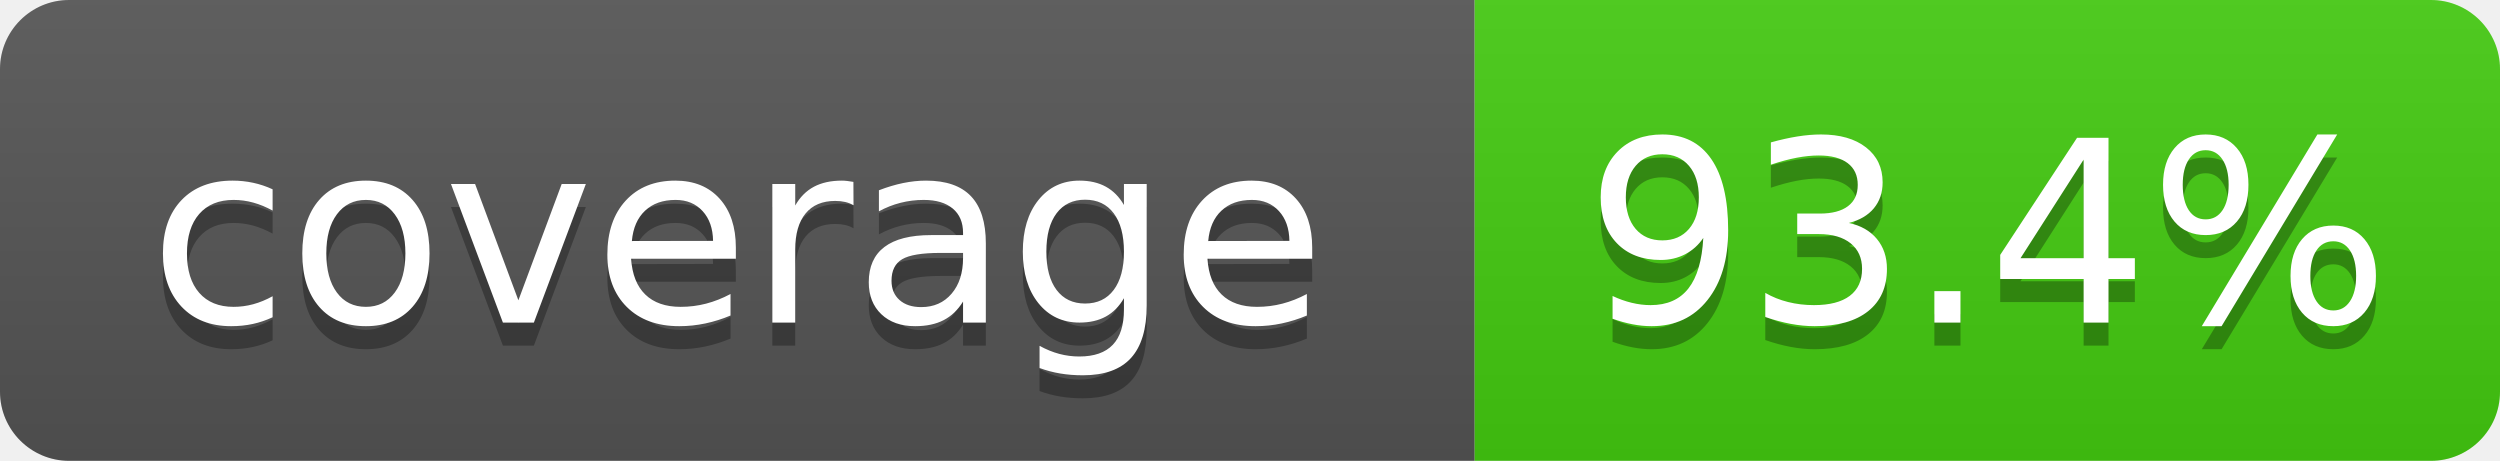
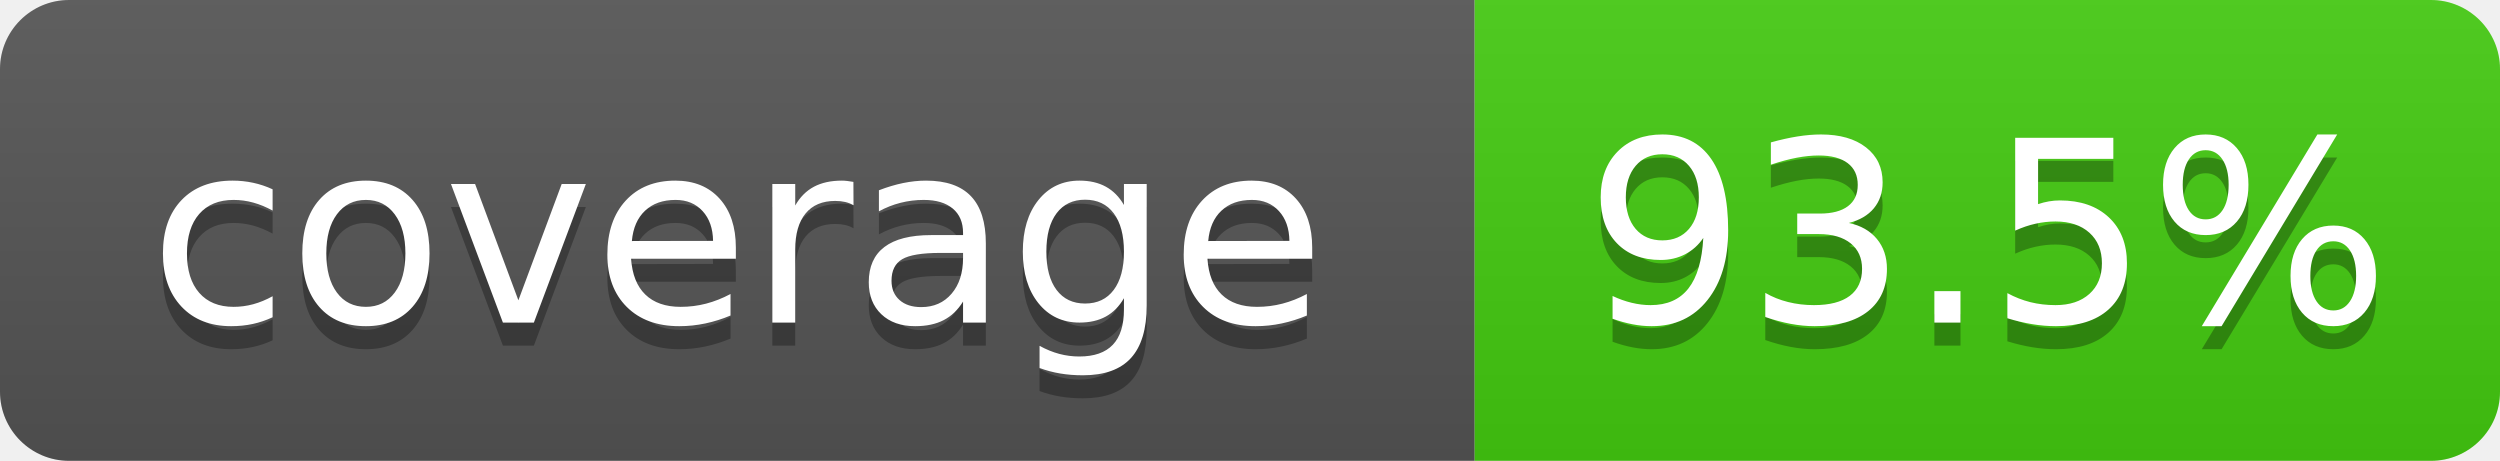
- <svg xmlns="http://www.w3.org/2000/svg" width="108.5" height="20" role="img" aria-label="coverage: 93.4%">
+ <svg xmlns="http://www.w3.org/2000/svg" width="108.5" height="20" role="img" aria-label="coverage: 93.5%">
  <linearGradient id="s" x2="0" y2="100%">
    <stop offset="0" stop-color="#bbb" stop-opacity=".1" />
    <stop offset="1" stop-opacity=".1" />
  </linearGradient>
  <clipPath id="r">
    <rect width="108.5" height="20" rx="3" fill="#fff" />
  </clipPath>
  <g clip-path="url(#r)">
    <rect width="64" height="20" fill="#555" />
    <rect x="64" width="44.5" height="20" fill="#4c1" />
    <rect width="108.5" height="20" fill="url(#s)" />
  </g>
  <g fill="#fff" text-anchor="middle" font-family="Verdana,Geneva,DejaVu Sans,sans-serif" text-rendering="geometricPrecision" font-size="110">
    <text aria-hidden="true" x="320" y="150" fill="#010101" fill-opacity=".3" transform="scale(.1)" textLength="520">coverage</text>
    <text x="320" y="140" transform="scale(.1)" textLength="520">coverage</text>
-     <text aria-hidden="true" x="862.5" y="150" fill="#010101" fill-opacity=".3" transform="scale(.1)" textLength="325">93.4%</text>
-     <text x="862.5" y="140" transform="scale(.1)" textLength="325">93.4%</text>
+     <text aria-hidden="true" x="862.5" y="150" fill="#010101" fill-opacity=".3" transform="scale(.1)" textLength="325">93.5%</text>
+     <text x="862.5" y="140" transform="scale(.1)" textLength="325">93.5%</text>
  </g>
</svg>
